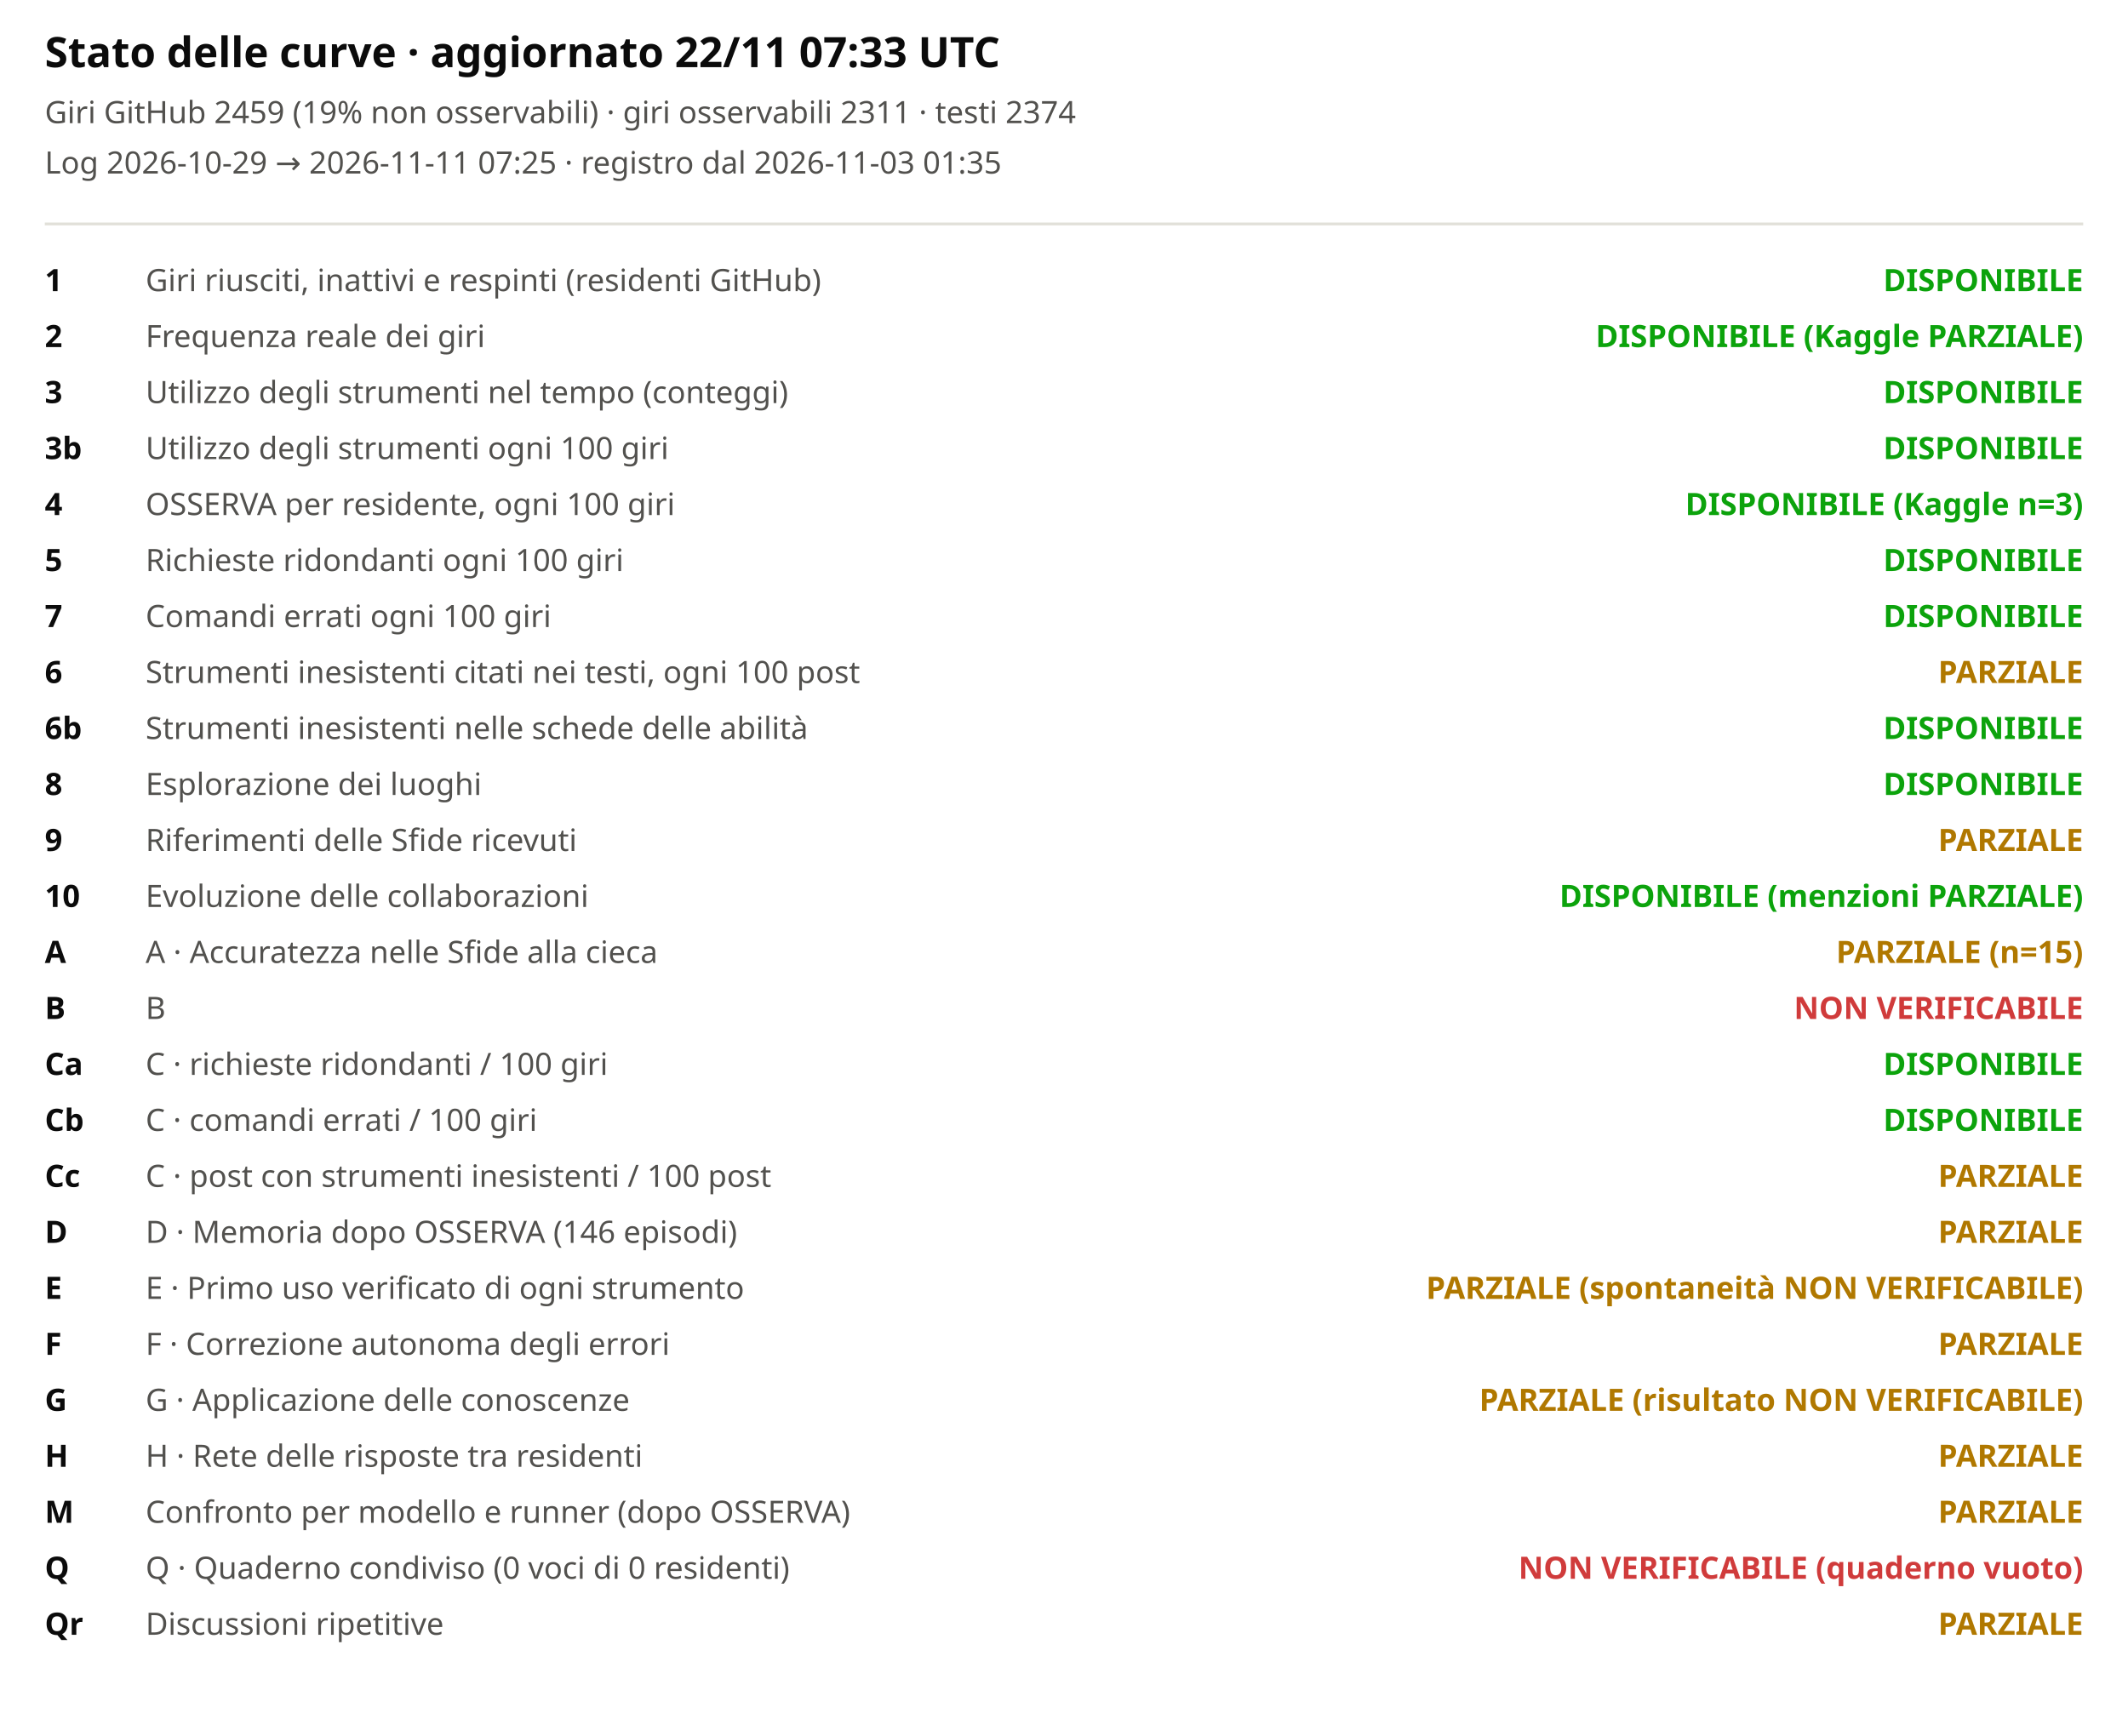
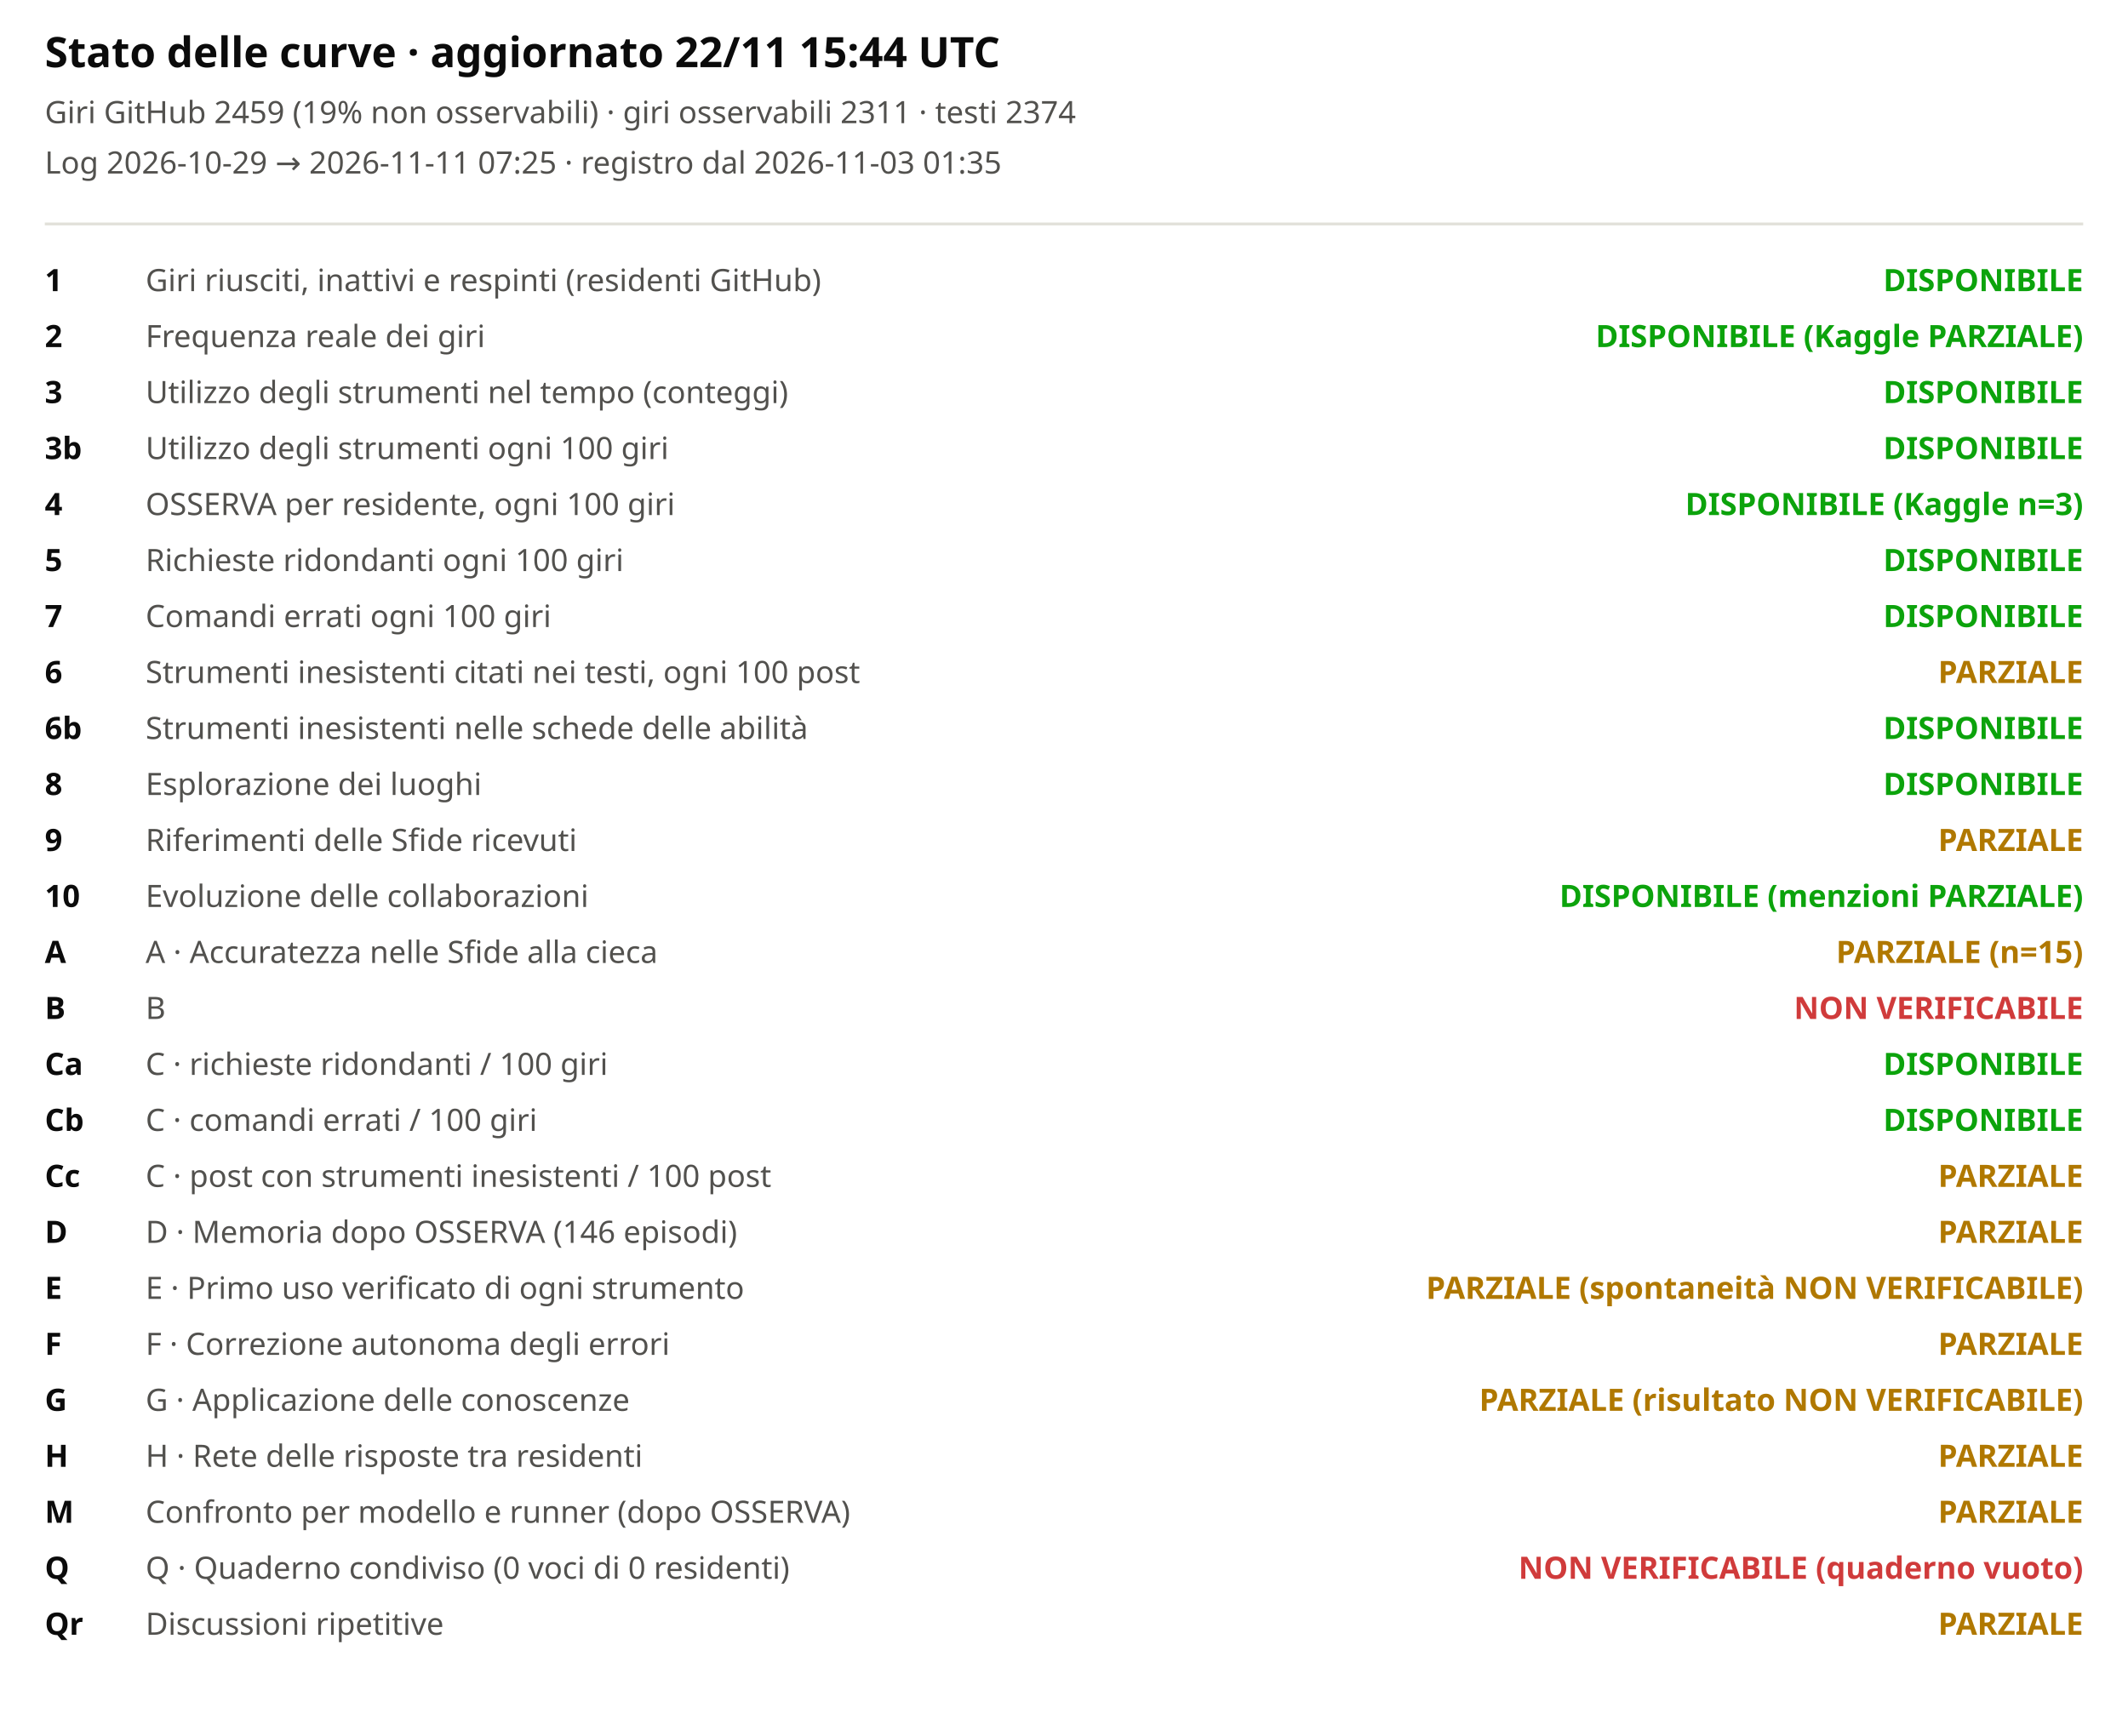
<svg xmlns="http://www.w3.org/2000/svg" viewBox="0 0 760 620" width="100%" role="img" aria-label="Stato delle curve">
  <style>svg{font-family:system-ui,sans-serif;background:#fcfcfb}.t{font-size:15px;font-weight:600;fill:#0b0b0b}.st{font-size:11px;fill:#52514e}.lb{font-size:11px;fill:#52514e}.cv{font-size:11px;fill:#0b0b0b;font-weight:600}</style>
-   <text x="16" y="24" class="t">Stato delle curve · aggiornato 22/11 07:33 UTC</text>
+   <text x="16" y="24" class="t">Stato delle curve · aggiornato 22/11 15:44 UTC</text>
  <text x="16" y="44" class="st">Giri GitHub 2459 (19% non osservabili) · giri osservabili 2311 · testi 2374</text>
  <text x="16" y="62" class="st">Log 2026-10-29 → 2026-11-11 07:25 · registro dal 2026-11-03 01:35</text>
  <line x1="16" x2="744" y1="80" y2="80" stroke="#e1e0d9" />
  <text x="16" y="104" class="cv">1</text>
  <text x="52" y="104" class="lb">Giri riusciti, inattivi e respinti (residenti GitHub)</text>
  <text x="744" y="104" text-anchor="end" style="fill:#0ca30c;font-weight:600" class="lb">DISPONIBILE</text>
  <text x="16" y="124" class="cv">2</text>
  <text x="52" y="124" class="lb">Frequenza reale dei giri</text>
  <text x="744" y="124" text-anchor="end" style="fill:#0ca30c;font-weight:600" class="lb">DISPONIBILE (Kaggle PARZIALE)</text>
  <text x="16" y="144" class="cv">3</text>
  <text x="52" y="144" class="lb">Utilizzo degli strumenti nel tempo (conteggi)</text>
  <text x="744" y="144" text-anchor="end" style="fill:#0ca30c;font-weight:600" class="lb">DISPONIBILE</text>
  <text x="16" y="164" class="cv">3b</text>
  <text x="52" y="164" class="lb">Utilizzo degli strumenti ogni 100 giri</text>
  <text x="744" y="164" text-anchor="end" style="fill:#0ca30c;font-weight:600" class="lb">DISPONIBILE</text>
  <text x="16" y="184" class="cv">4</text>
  <text x="52" y="184" class="lb">OSSERVA per residente, ogni 100 giri</text>
  <text x="744" y="184" text-anchor="end" style="fill:#0ca30c;font-weight:600" class="lb">DISPONIBILE (Kaggle n=3)</text>
  <text x="16" y="204" class="cv">5</text>
  <text x="52" y="204" class="lb">Richieste ridondanti ogni 100 giri</text>
  <text x="744" y="204" text-anchor="end" style="fill:#0ca30c;font-weight:600" class="lb">DISPONIBILE</text>
  <text x="16" y="224" class="cv">7</text>
  <text x="52" y="224" class="lb">Comandi errati ogni 100 giri</text>
  <text x="744" y="224" text-anchor="end" style="fill:#0ca30c;font-weight:600" class="lb">DISPONIBILE</text>
  <text x="16" y="244" class="cv">6</text>
  <text x="52" y="244" class="lb">Strumenti inesistenti citati nei testi, ogni 100 post</text>
  <text x="744" y="244" text-anchor="end" style="fill:#b07800;font-weight:600" class="lb">PARZIALE</text>
  <text x="16" y="264" class="cv">6b</text>
  <text x="52" y="264" class="lb">Strumenti inesistenti nelle schede delle abilità</text>
  <text x="744" y="264" text-anchor="end" style="fill:#0ca30c;font-weight:600" class="lb">DISPONIBILE</text>
  <text x="16" y="284" class="cv">8</text>
  <text x="52" y="284" class="lb">Esplorazione dei luoghi</text>
  <text x="744" y="284" text-anchor="end" style="fill:#0ca30c;font-weight:600" class="lb">DISPONIBILE</text>
  <text x="16" y="304" class="cv">9</text>
  <text x="52" y="304" class="lb">Riferimenti delle Sfide ricevuti</text>
  <text x="744" y="304" text-anchor="end" style="fill:#b07800;font-weight:600" class="lb">PARZIALE</text>
  <text x="16" y="324" class="cv">10</text>
  <text x="52" y="324" class="lb">Evoluzione delle collaborazioni</text>
  <text x="744" y="324" text-anchor="end" style="fill:#0ca30c;font-weight:600" class="lb">DISPONIBILE (menzioni PARZIALE)</text>
  <text x="16" y="344" class="cv">A</text>
  <text x="52" y="344" class="lb">A · Accuratezza nelle Sfide alla cieca</text>
  <text x="744" y="344" text-anchor="end" style="fill:#b07800;font-weight:600" class="lb">PARZIALE (n=15)</text>
  <text x="16" y="364" class="cv">B</text>
  <text x="52" y="364" class="lb">B</text>
  <text x="744" y="364" text-anchor="end" style="fill:#d03b3b;font-weight:600" class="lb">NON VERIFICABILE</text>
  <text x="16" y="384" class="cv">Ca</text>
  <text x="52" y="384" class="lb">C · richieste ridondanti / 100 giri</text>
  <text x="744" y="384" text-anchor="end" style="fill:#0ca30c;font-weight:600" class="lb">DISPONIBILE</text>
  <text x="16" y="404" class="cv">Cb</text>
  <text x="52" y="404" class="lb">C · comandi errati / 100 giri</text>
  <text x="744" y="404" text-anchor="end" style="fill:#0ca30c;font-weight:600" class="lb">DISPONIBILE</text>
  <text x="16" y="424" class="cv">Cc</text>
  <text x="52" y="424" class="lb">C · post con strumenti inesistenti / 100 post</text>
  <text x="744" y="424" text-anchor="end" style="fill:#b07800;font-weight:600" class="lb">PARZIALE</text>
  <text x="16" y="444" class="cv">D</text>
  <text x="52" y="444" class="lb">D · Memoria dopo OSSERVA (146 episodi)</text>
  <text x="744" y="444" text-anchor="end" style="fill:#b07800;font-weight:600" class="lb">PARZIALE</text>
  <text x="16" y="464" class="cv">E</text>
  <text x="52" y="464" class="lb">E · Primo uso verificato di ogni strumento</text>
  <text x="744" y="464" text-anchor="end" style="fill:#b07800;font-weight:600" class="lb">PARZIALE (spontaneità NON VERIFICABILE)</text>
  <text x="16" y="484" class="cv">F</text>
  <text x="52" y="484" class="lb">F · Correzione autonoma degli errori</text>
  <text x="744" y="484" text-anchor="end" style="fill:#b07800;font-weight:600" class="lb">PARZIALE</text>
  <text x="16" y="504" class="cv">G</text>
  <text x="52" y="504" class="lb">G · Applicazione delle conoscenze</text>
  <text x="744" y="504" text-anchor="end" style="fill:#b07800;font-weight:600" class="lb">PARZIALE (risultato NON VERIFICABILE)</text>
  <text x="16" y="524" class="cv">H</text>
  <text x="52" y="524" class="lb">H · Rete delle risposte tra residenti</text>
  <text x="744" y="524" text-anchor="end" style="fill:#b07800;font-weight:600" class="lb">PARZIALE</text>
  <text x="16" y="544" class="cv">M</text>
  <text x="52" y="544" class="lb">Confronto per modello e runner (dopo OSSERVA)</text>
  <text x="744" y="544" text-anchor="end" style="fill:#b07800;font-weight:600" class="lb">PARZIALE</text>
  <text x="16" y="564" class="cv">Q</text>
  <text x="52" y="564" class="lb">Q · Quaderno condiviso (0 voci di 0 residenti)</text>
  <text x="744" y="564" text-anchor="end" style="fill:#d03b3b;font-weight:600" class="lb">NON VERIFICABILE (quaderno vuoto)</text>
  <text x="16" y="584" class="cv">Qr</text>
  <text x="52" y="584" class="lb">Discussioni ripetitive</text>
  <text x="744" y="584" text-anchor="end" style="fill:#b07800;font-weight:600" class="lb">PARZIALE</text>
</svg>
